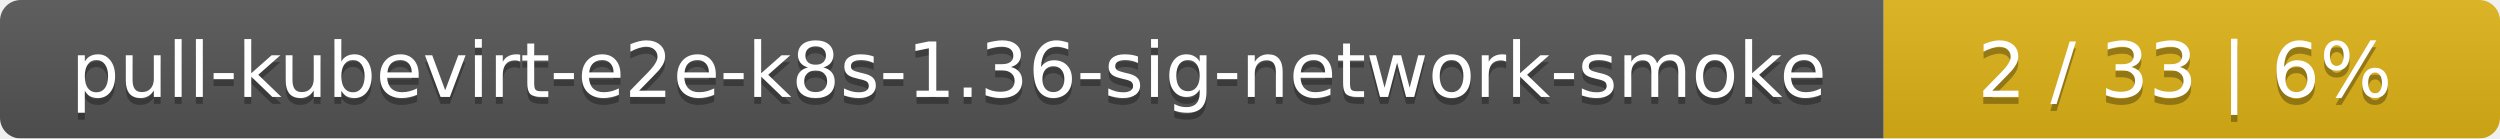
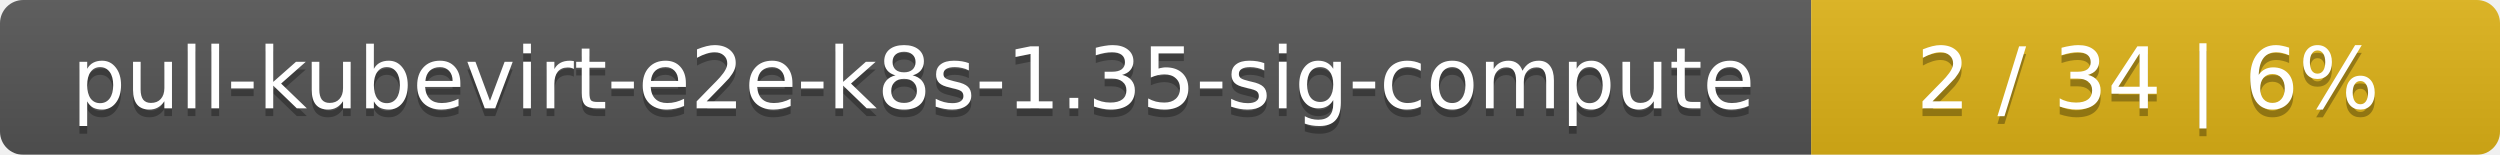
- <svg xmlns="http://www.w3.org/2000/svg" width="361" height="20">
+ <svg xmlns="http://www.w3.org/2000/svg" width="323" height="20">
  <linearGradient id="smooth" x2="0" y2="100%">
    <stop offset="0" stop-color="#bbb" stop-opacity=".1" />
    <stop offset="1" stop-opacity=".1" />
  </linearGradient>
  <mask id="round">
-     <rect width="361" height="20" rx="3" fill="#fff" />
+     <rect width="323" height="20" rx="3" fill="#fff" />
  </mask>
  <g mask="url(#round)">
-     <rect width="272" height="20" fill="#555" />
-     <rect x="272" width="89" height="20" fill="#dfb317" />
-     <rect width="361" height="20" fill="url(#smooth)" />
+     <rect width="234" height="20" fill="#555" />
+     <rect x="234" width="89" height="20" fill="#dfb317" />
+     <rect width="323" height="20" fill="url(#smooth)" />
  </g>
  <g fill="#fff" text-anchor="middle" font-family="DejaVu Sans,Verdana,Geneva,sans-serif" font-size="11">
-     <text x="137" y="15" fill="#010101" fill-opacity=".3">pull-kubevirt-e2e-k8s-1.36-sig-network-smoke</text>
-     <text x="137" y="14">pull-kubevirt-e2e-k8s-1.36-sig-network-smoke</text>
-     <text x="315.5" y="15" fill="#010101" fill-opacity=".3">2 / 33    |    6%</text>
-     <text x="315.5" y="14">2 / 33    |    6%</text>
+     <text x="118" y="15" fill="#010101" fill-opacity=".3">pull-kubevirt-e2e-k8s-1.35-sig-compute</text>
+     <text x="118" y="14">pull-kubevirt-e2e-k8s-1.35-sig-compute</text>
+     <text x="277.5" y="15" fill="#010101" fill-opacity=".3">2 / 34    |    6%</text>
+     <text x="277.5" y="14">2 / 34    |    6%</text>
  </g>
</svg>
